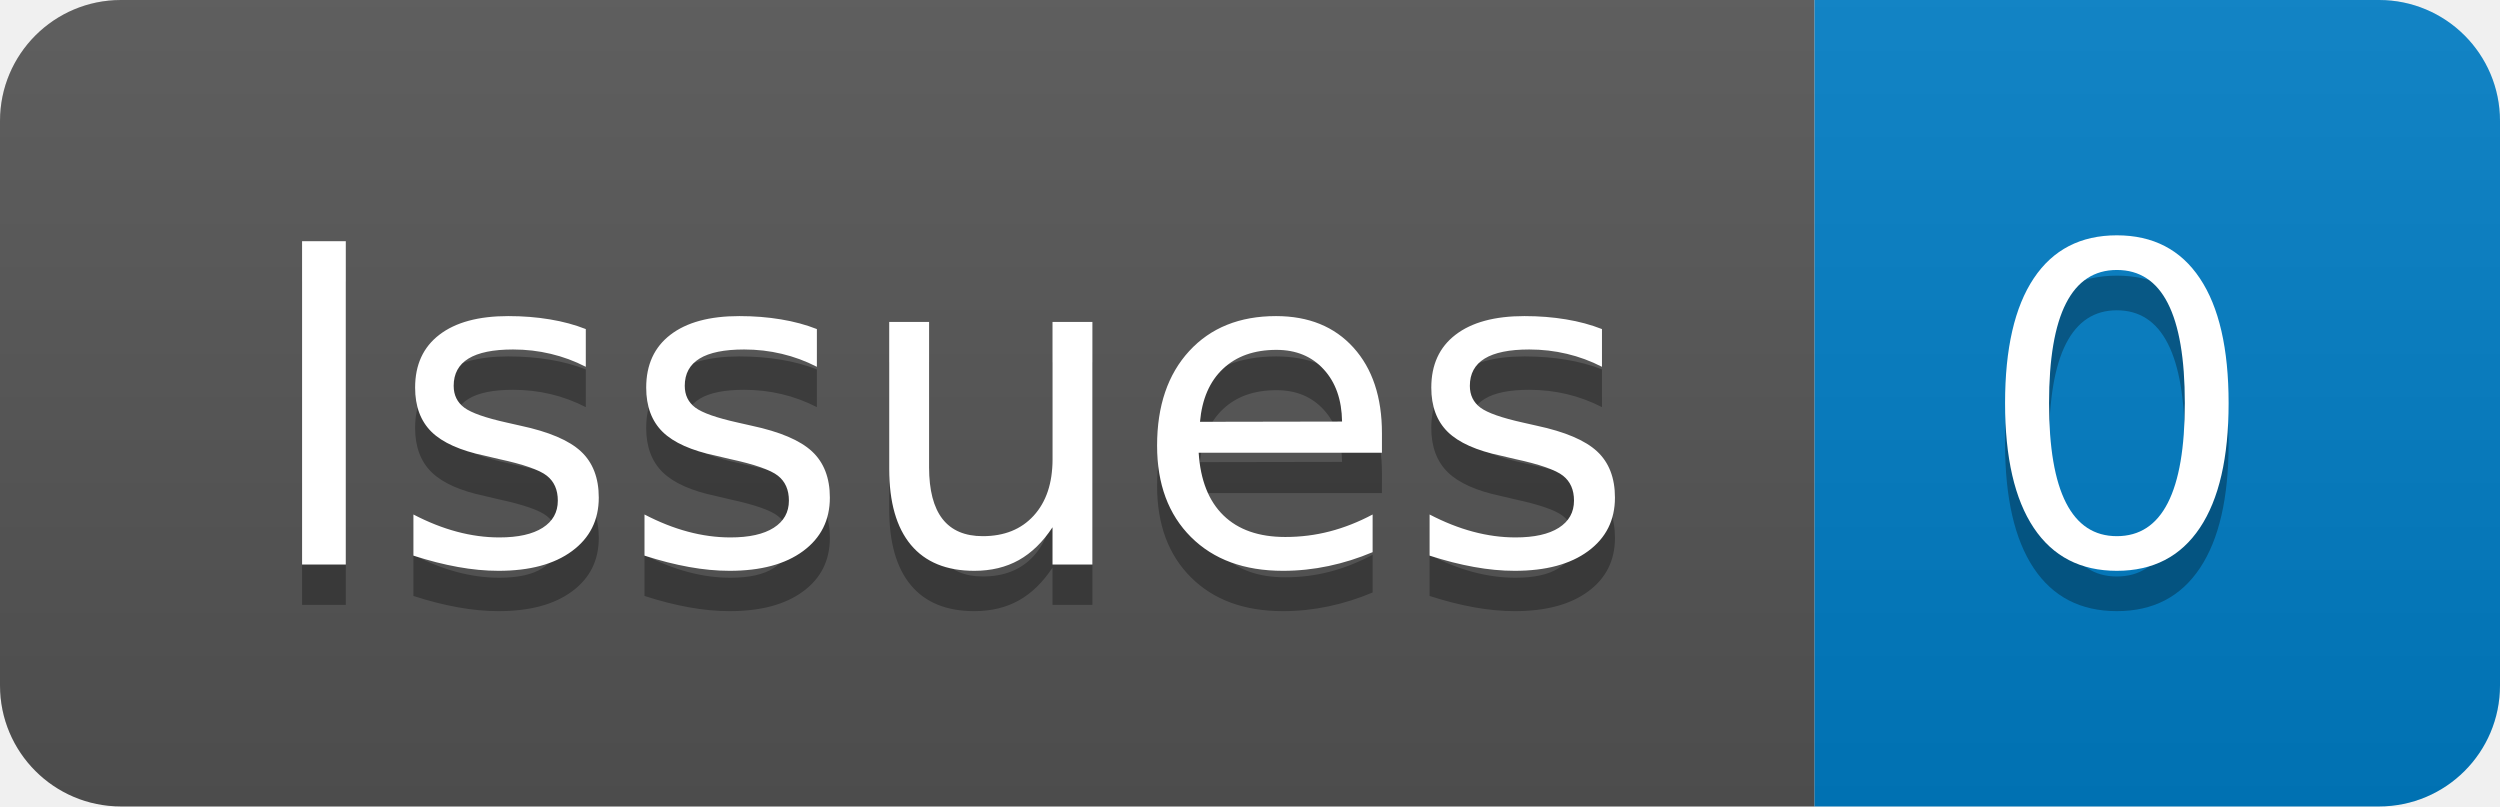
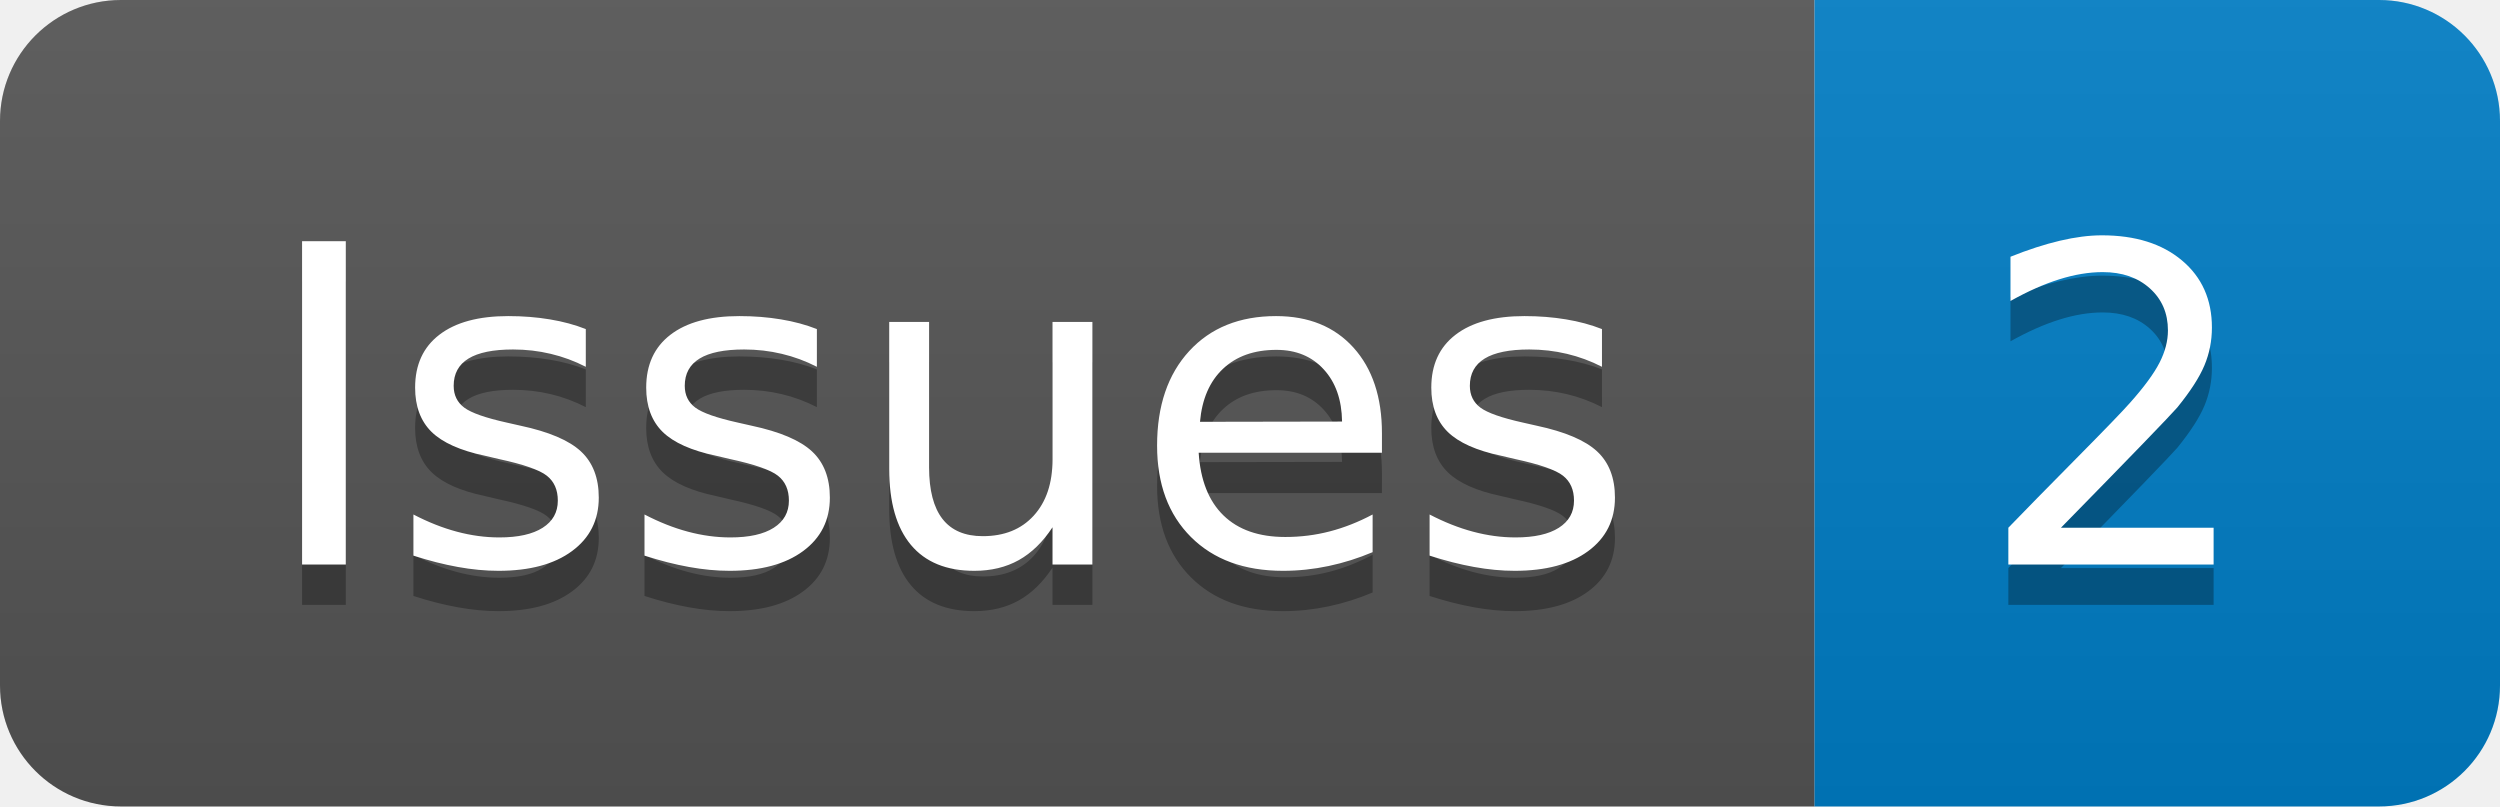
- <svg xmlns="http://www.w3.org/2000/svg" width="62" height="20" role="img" aria-label="Issues: 0">
+ <svg xmlns="http://www.w3.org/2000/svg" width="62" height="20" role="img" aria-label="Issues: 2">
  <linearGradient id="s" x2="0" y2="100%">
    <stop offset="0" stop-color="#bbb" stop-opacity=".1" />
    <stop offset="1" stop-opacity=".1" />
  </linearGradient>
  <clipPath id="r">
    <rect width="62" height="20" rx="3" fill="#fff" />
  </clipPath>
  <g clip-path="url(#r)">
    <rect width="45" height="20" fill="#555" />
    <rect x="45" width="17" height="20" fill="#007ec6" />
    <rect width="62" height="20" fill="url(#s)" />
  </g>
  <g fill="#fff" text-anchor="middle" font-family="Verdana,Geneva,DejaVu Sans,sans-serif" text-rendering="geometricPrecision" font-size="110">
    <text aria-hidden="true" x="235" y="150" fill="#010101" fill-opacity=".3" transform="scale(.1)" textLength="350">Issues</text>
    <text x="235" y="140" transform="scale(.1)" fill="#fff" textLength="350">Issues</text>
-     <text aria-hidden="true" x="525" y="150" fill="#010101" fill-opacity=".3" transform="scale(.1)" textLength="70">0</text>
-     <text x="525" y="140" transform="scale(.1)" fill="#fff" textLength="70">0</text>
+     <text aria-hidden="true" x="525" y="150" fill="#010101" fill-opacity=".3" transform="scale(.1)" textLength="70">2</text>
+     <text x="525" y="140" transform="scale(.1)" fill="#fff" textLength="70">2</text>
  </g>
</svg>
